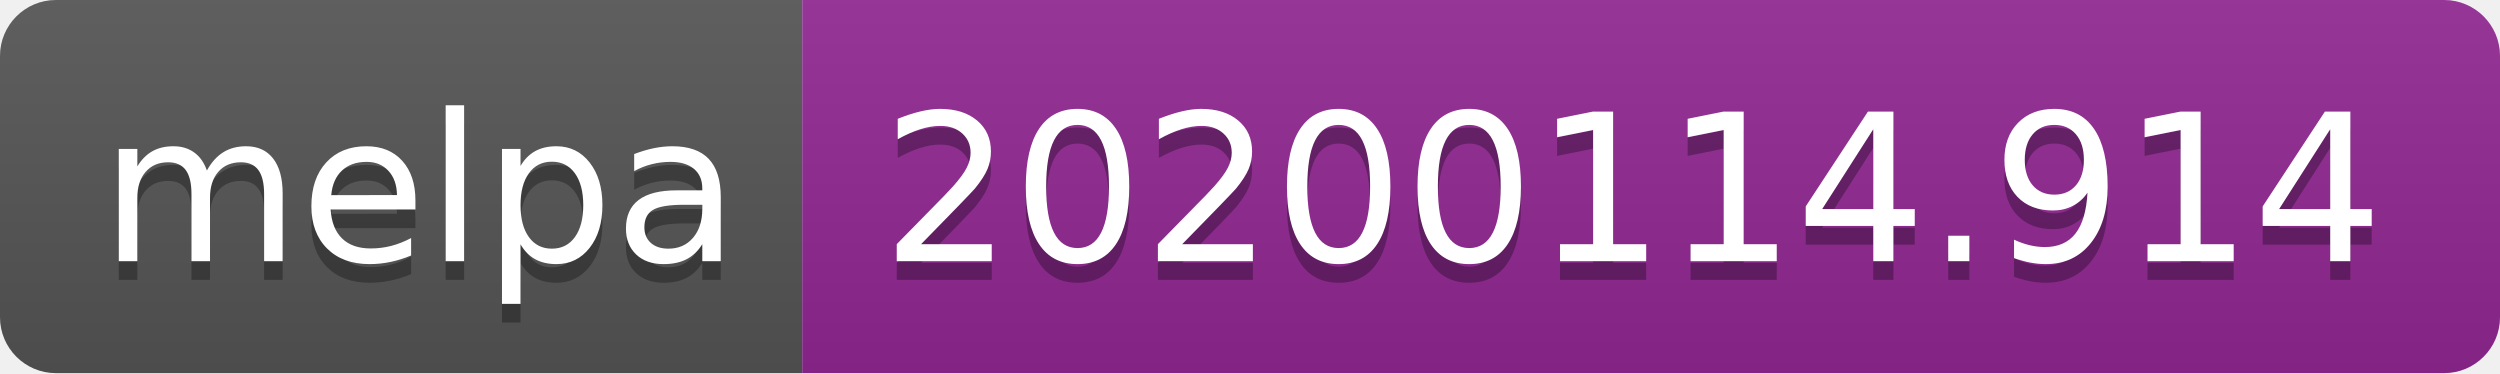
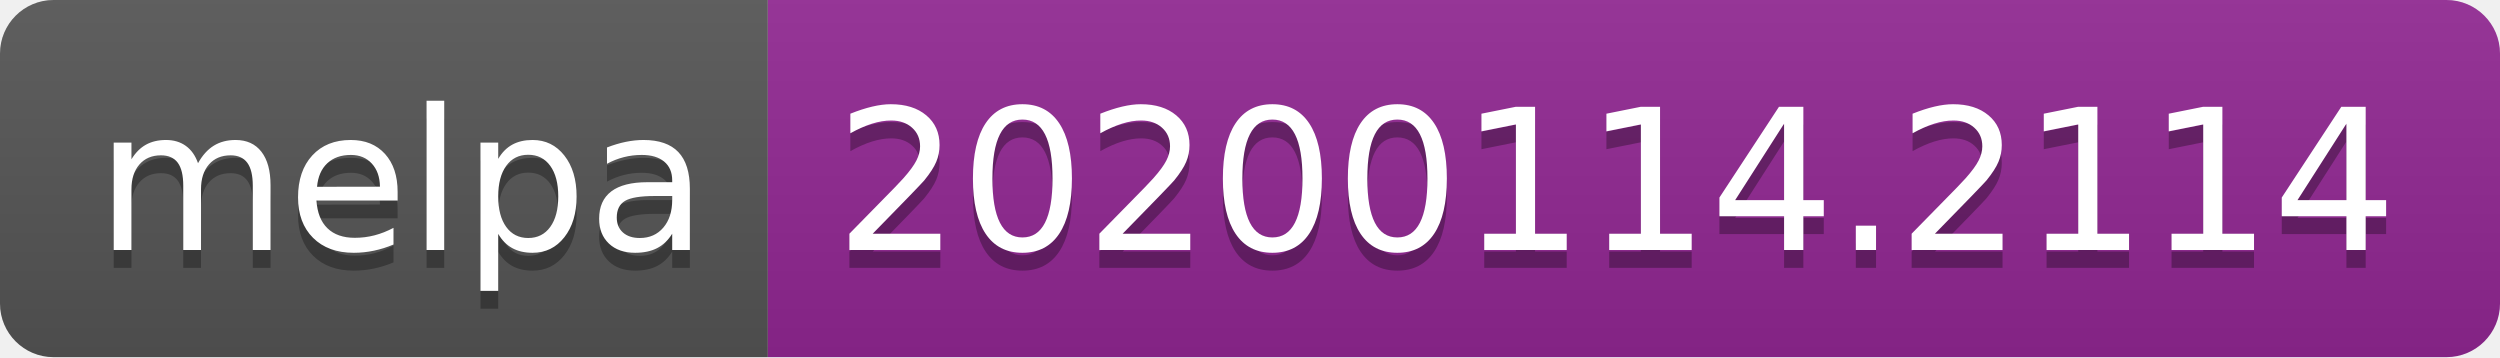
- <svg xmlns="http://www.w3.org/2000/svg" width="134" height="20">
+ <svg xmlns="http://www.w3.org/2000/svg" width="140" height="20">
  <linearGradient id="b" x2="0" y2="100%">
    <stop offset="0" stop-color="#bbb" stop-opacity=".1" />
    <stop offset="1" stop-opacity=".1" />
  </linearGradient>
  <clipPath id="a">
-     <rect width="134" height="20" rx="3" fill="#fff" />
+     <rect width="140" height="20" rx="3" fill="#fff" />
  </clipPath>
  <g clip-path="url(#a)">
    <path fill="#555" d="M0 0h43v20H0z" />
-     <path fill="#922793" d="M43 0h91v20H43z" />
-     <path fill="url(#b)" d="M0 0h134v20H0z" />
+     <path fill="#922793" d="M43 0h97v20H43z" />
+     <path fill="url(#b)" d="M0 0h140v20H0z" />
  </g>
  <g fill="#fff" text-anchor="middle" font-family="DejaVu Sans,Verdana,Geneva,sans-serif" font-size="110">
    <text x="225" y="150" fill="#010101" fill-opacity=".3" transform="scale(.1)" textLength="330">melpa</text>
    <text x="225" y="140" transform="scale(.1)" textLength="330">melpa</text>
-     <text x="875" y="150" fill="#010101" fill-opacity=".3" transform="scale(.1)" textLength="810">20200114.914</text>
-     <text x="875" y="140" transform="scale(.1)" textLength="810">20200114.914</text>
+     <text x="905" y="150" fill="#010101" fill-opacity=".3" transform="scale(.1)" textLength="870">20200114.2114</text>
+     <text x="905" y="140" transform="scale(.1)" textLength="870">20200114.2114</text>
  </g>
</svg>
